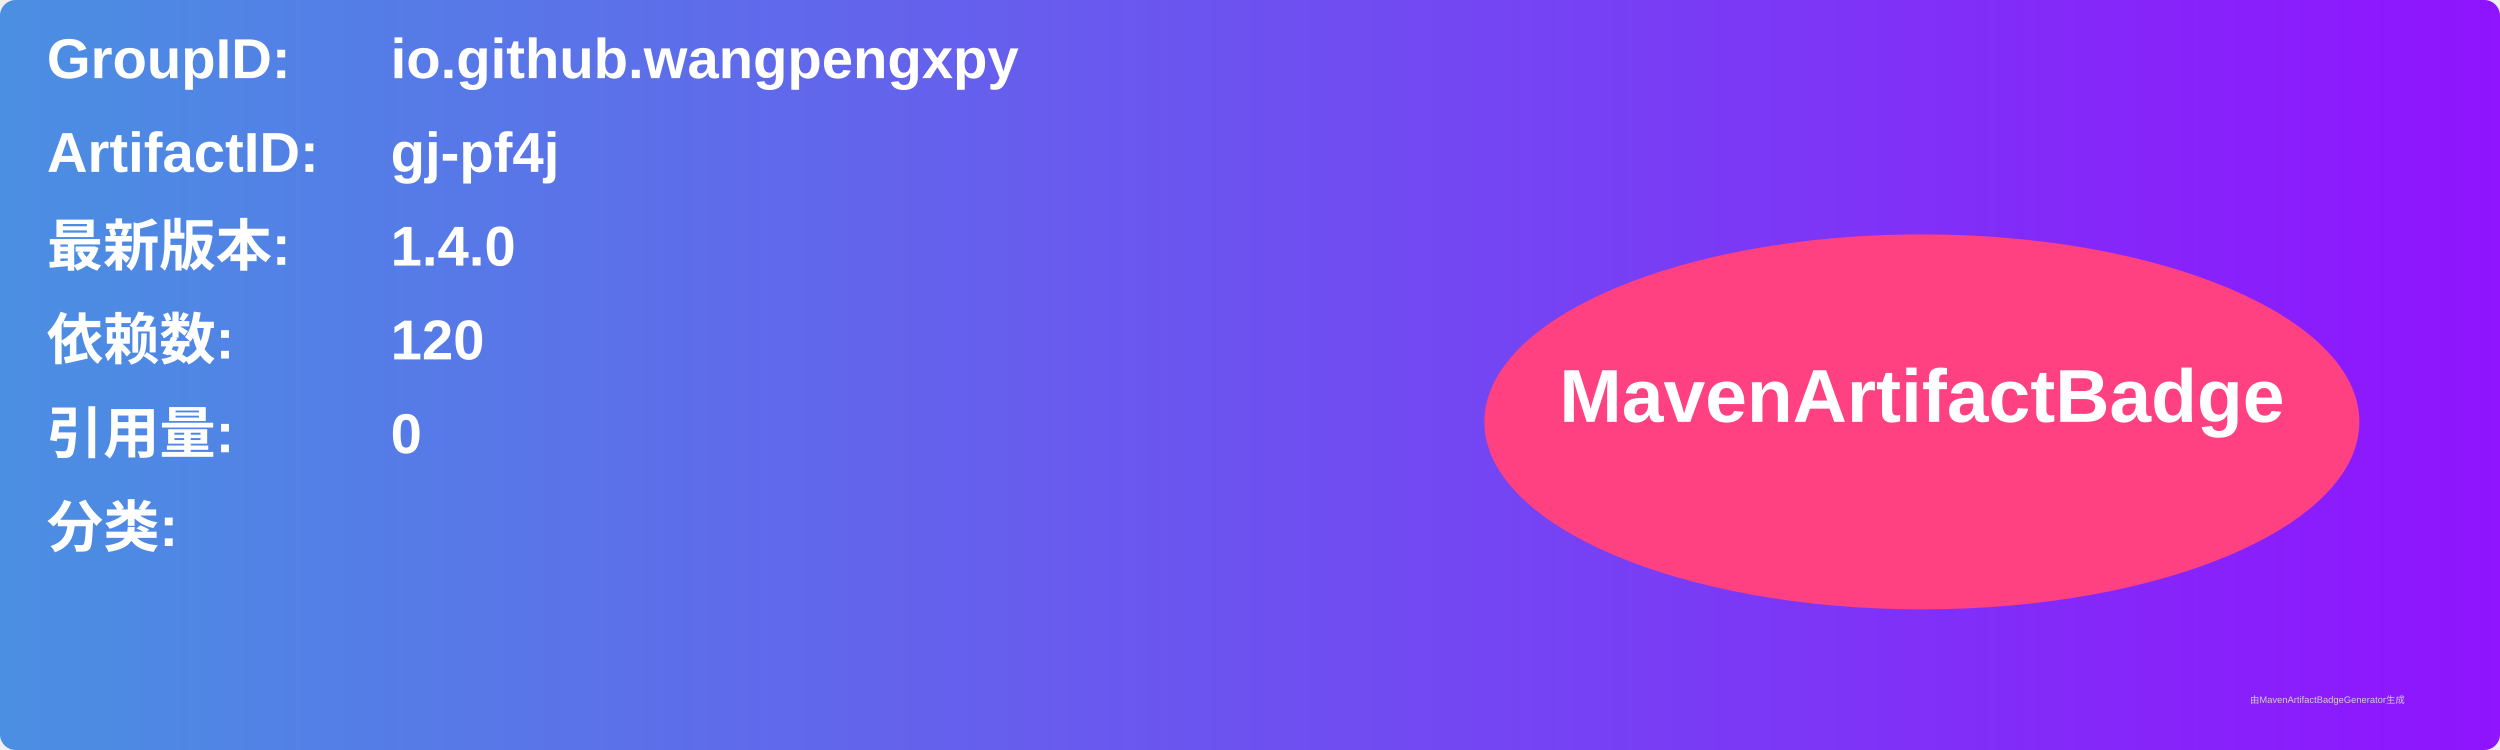
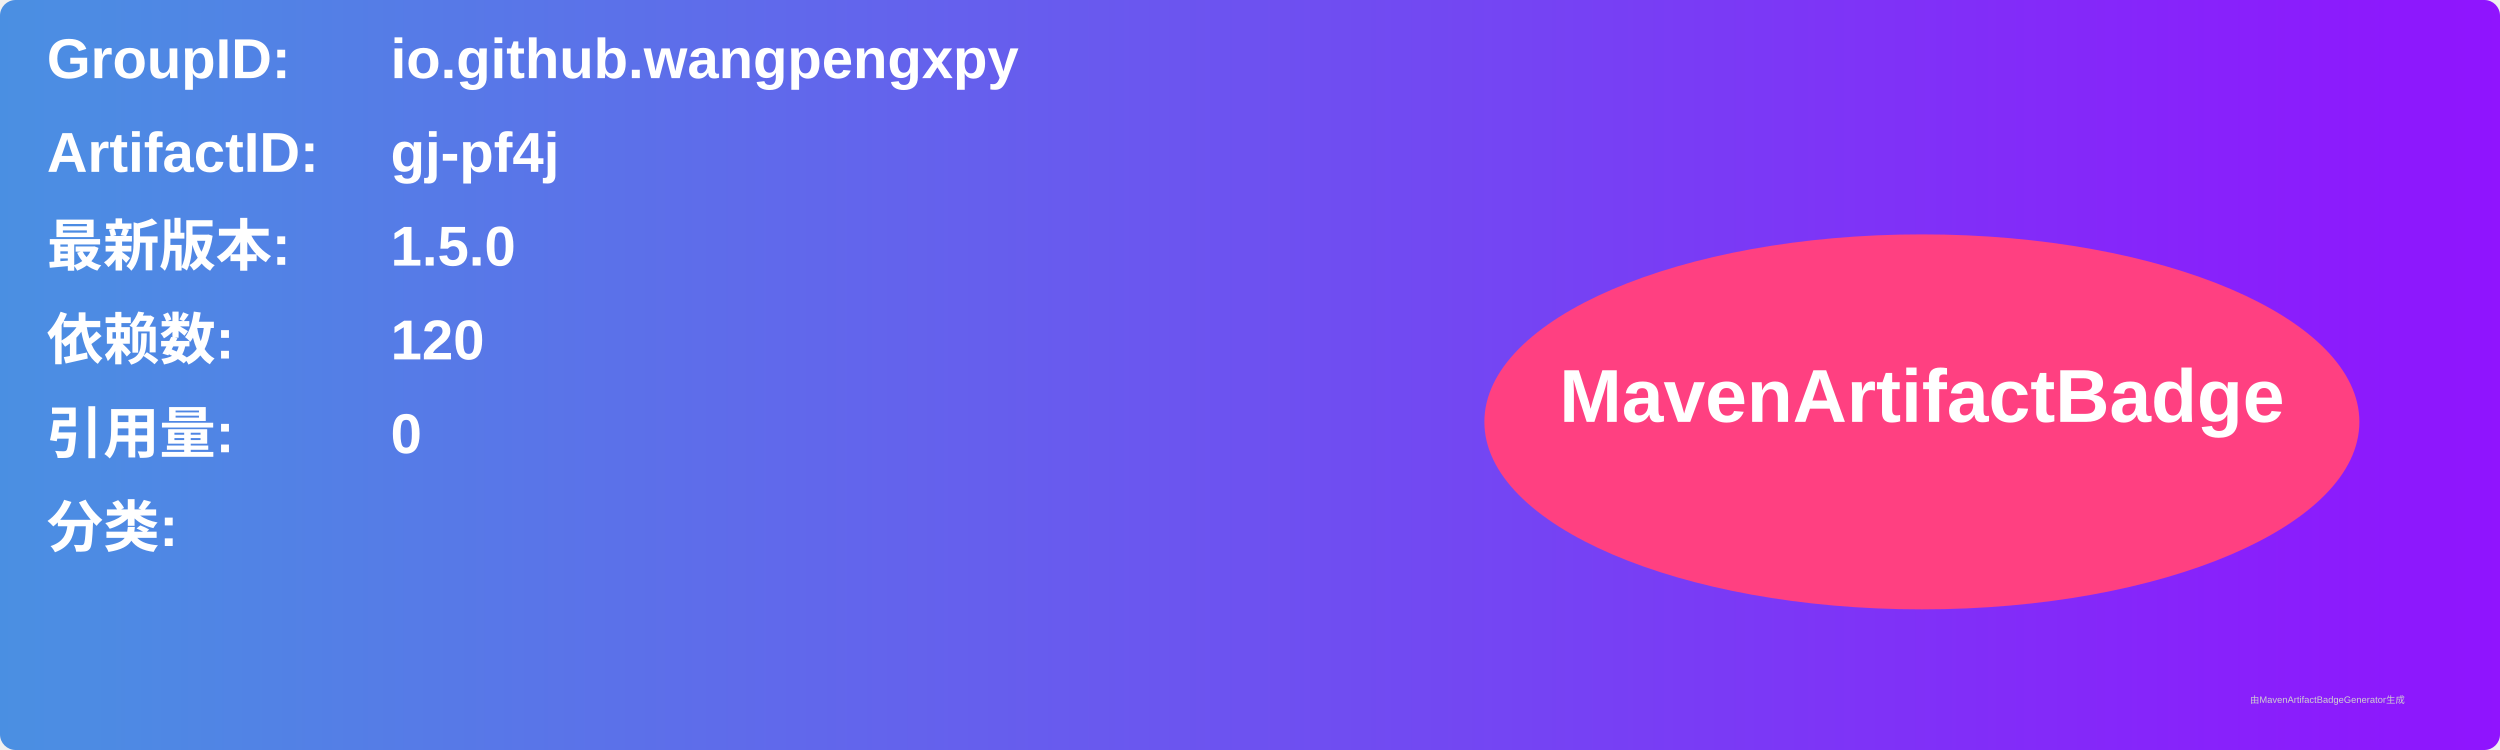
<svg xmlns="http://www.w3.org/2000/svg" width="800" height="240" viewBox="0 0 800 240">
  <linearGradient id="grad" x1="0%" y1="0%" x2="100%" y2="0%">
    <stop offset="0%" stop-color="#4a90e2" />
    <stop offset="100%" stop-color="#9013fe" />
  </linearGradient>
  <rect width="100%" height="100%" rx="5" ry="5" fill="url(#grad)" />
  <g transform="translate(15, 15)">
    <text x="0" y="10" font-family="Arial" font-size="18" fill="white" font-weight="bold" width="260">GroupID:</text>
    <text x="110" y="10" font-family="Arial" font-size="18" fill="white" font-weight="bold" width="460">io.github.wangpengxpy</text>
    <text x="0" y="40" font-family="Arial" font-size="18" fill="white" font-weight="bold" width="260">ArtifactID:</text>
    <text x="110" y="40" font-family="Arial" font-size="18" fill="white" font-weight="bold" width="460">gj-pf4j</text>
    <text x="0" y="70" font-family="Arial" font-size="18" fill="white" font-weight="bold">最新版本:</text>
    <text x="110" y="70" font-family="Arial" font-size="18" fill="white" font-weight="bold">
-       <tspan font-weight="bold">1.4.0</tspan>
+       <tspan font-weight="bold">1.5.0</tspan>
    </text>
    <text x="0" y="100" font-family="Arial" font-size="18" fill="white" font-weight="bold">依赖数: </text>
    <text x="110" y="100" font-family="Arial" font-size="18" fill="white">
      <tspan font-weight="bold">120</tspan>
    </text>
    <text x="0" y="130" font-family="Arial" font-size="18" fill="white" font-weight="bold">引用量: </text>
    <text x="110" y="130" font-family="Arial" font-size="18" fill="white">
      <tspan font-weight="bold">0</tspan>
    </text>
    <text x="0" y="160" font-family="Arial" font-size="18" fill="white" font-weight="bold">分类:</text>
    <text x="10" y="190" font-family="Arial" font-size="10" fill="white">
      <tspan font-weight="bold" />
    </text>
    <ellipse cx="600" cy="120" rx="140" ry="60" fill="#ff4081" />
    <text x="600" y="120" text-anchor="middle" font-family="Arial" font-size="24" fill="white" font-weight="bold">MavenArtifactBadge</text>
  </g>
  <text x="720" y="225" font-family="Arial" font-size="3" fill="#d0d0d0">由MavenArtifactBadgeGenerator生成</text>
</svg>
